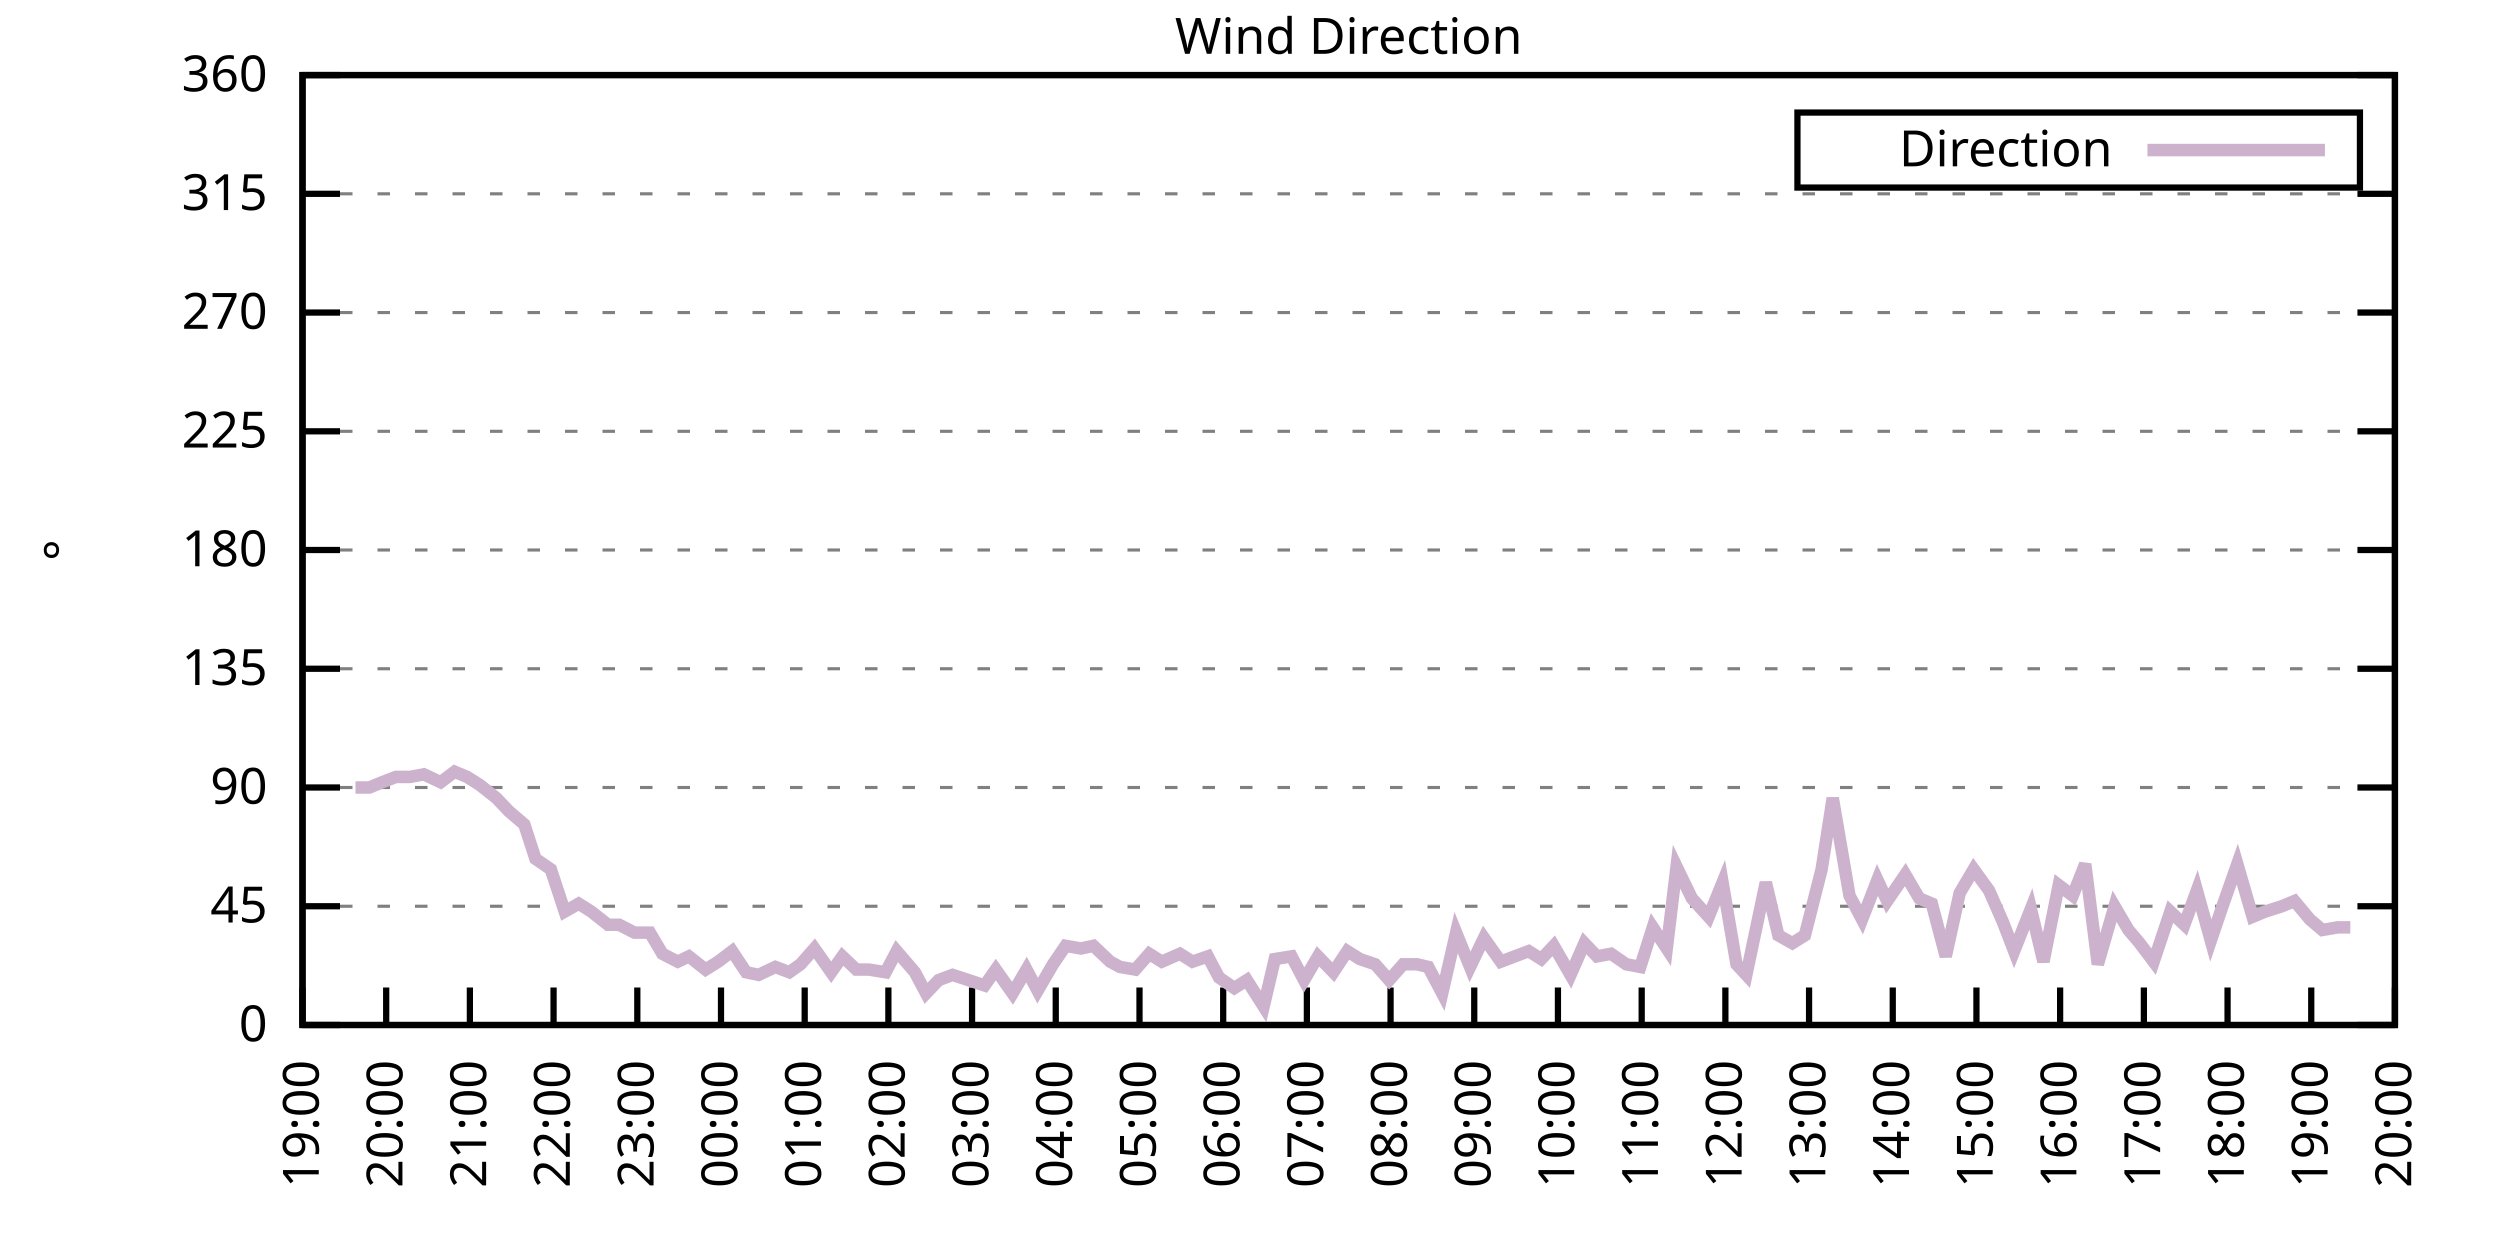
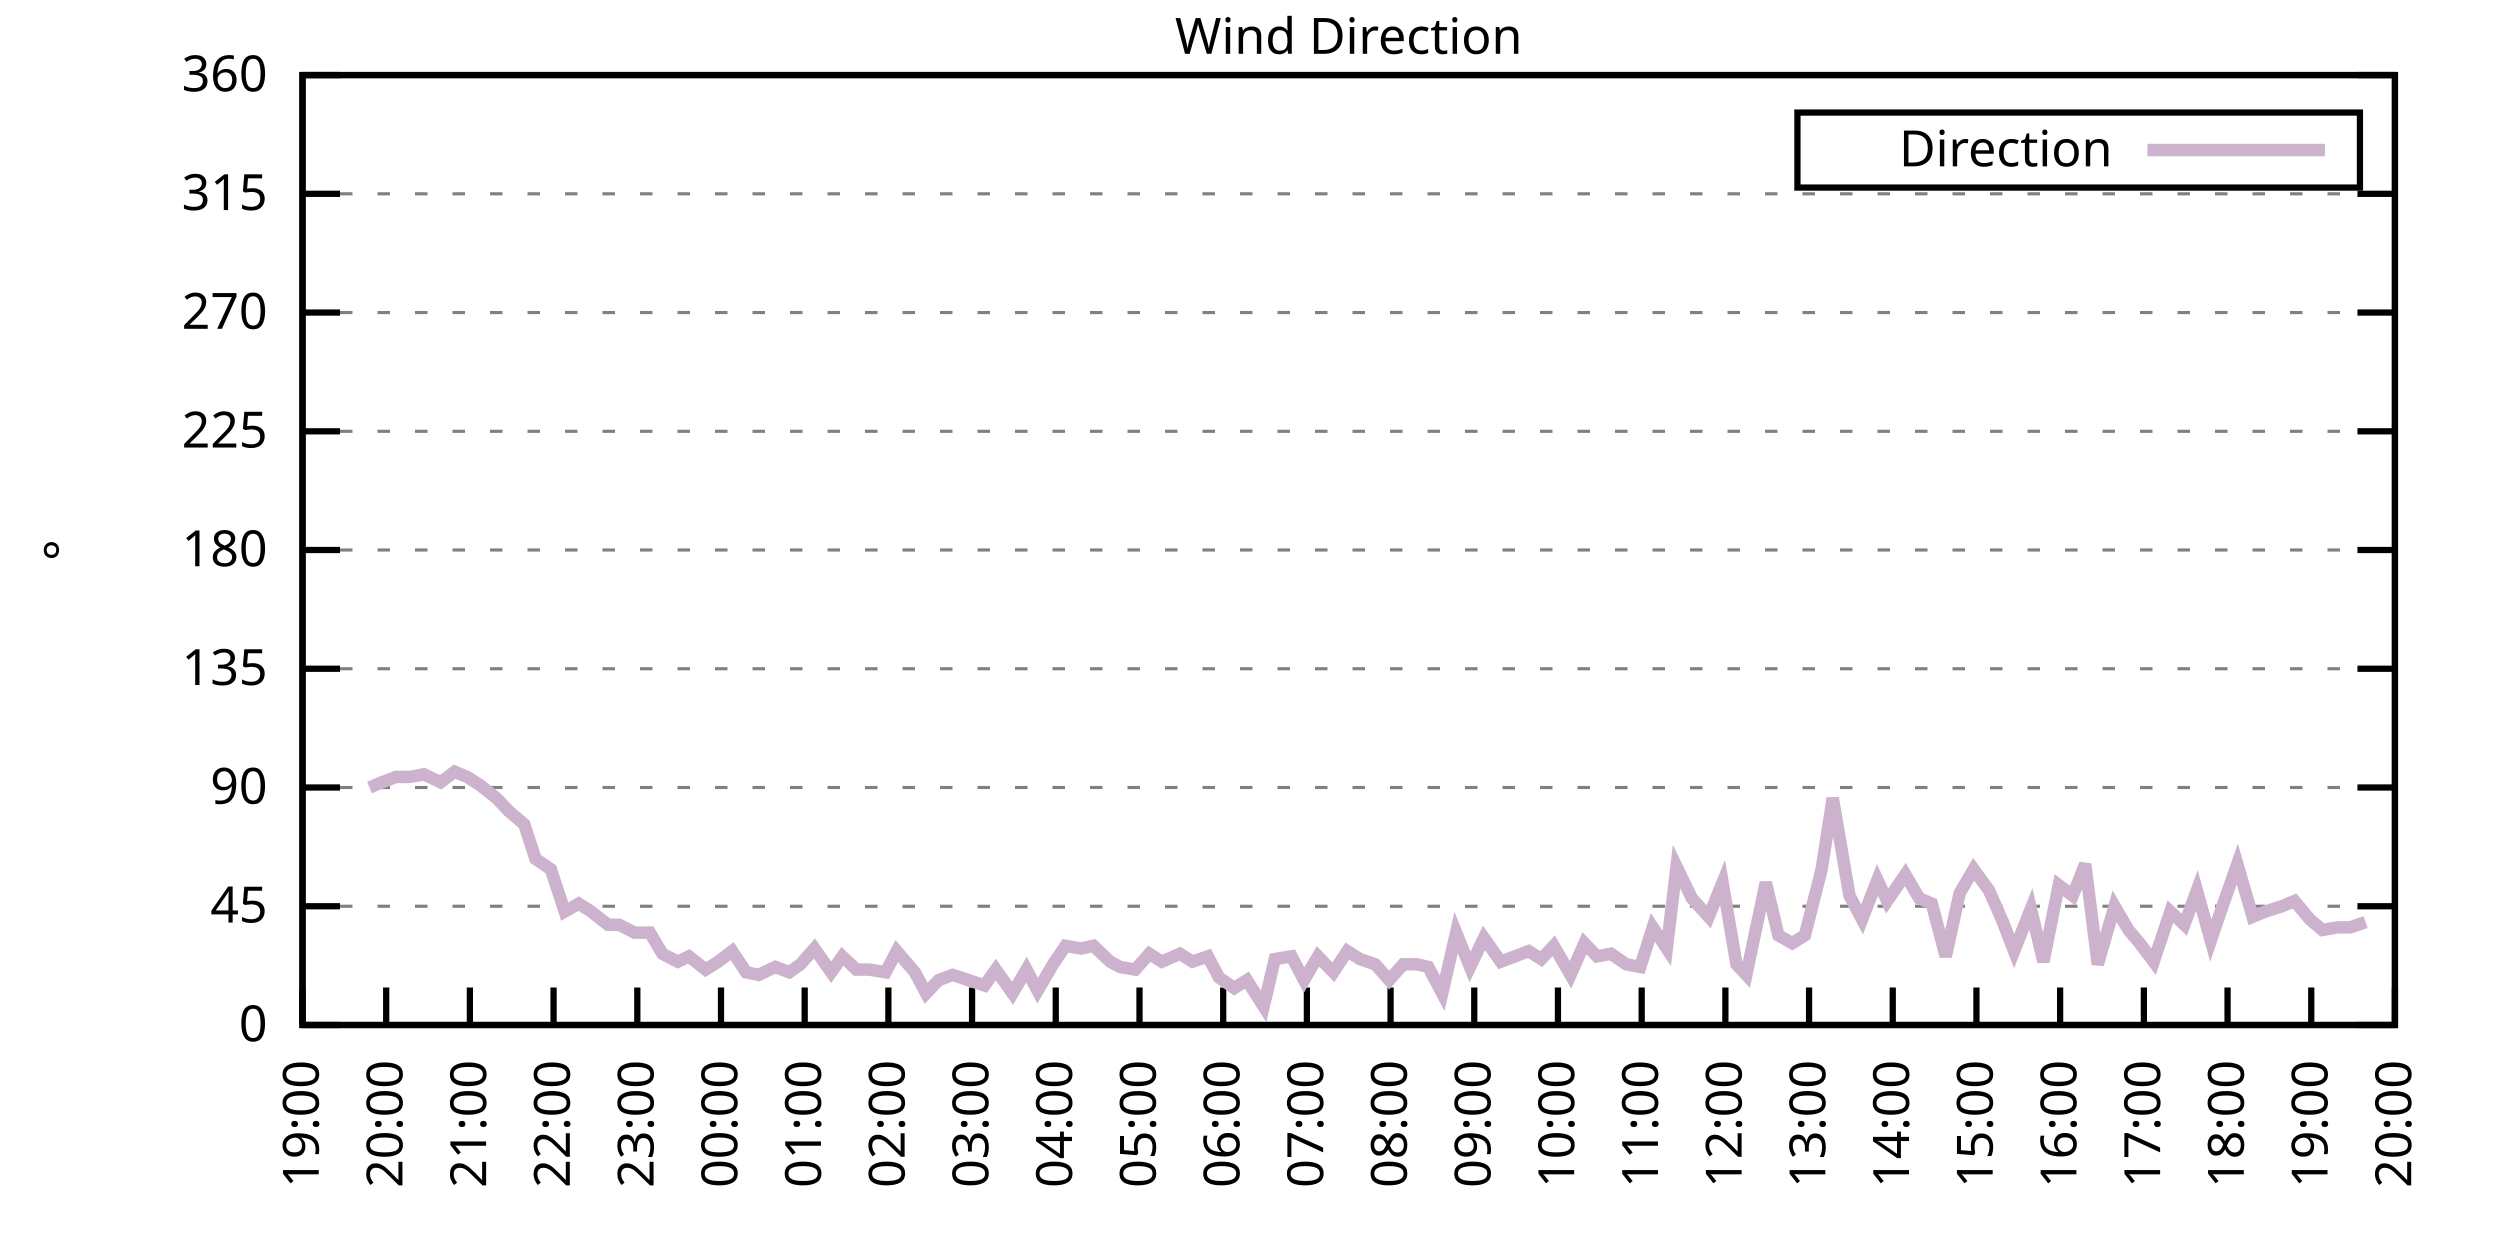
<svg xmlns="http://www.w3.org/2000/svg" xmlns:xlink="http://www.w3.org/1999/xlink" width="400" height="200" viewBox="0 0 400 200">
  <g id="gnuplot_canvas">
    <rect x="0" y="0" width="400" height="200" fill="none" />
    <defs>
      <circle id="gpDot" r="0.5" stroke-width="0.5" stroke="currentColor" />
      <path id="gpPt0" stroke-width="0.333" stroke="currentColor" d="M-1,0 h2 M0,-1 v2" />
      <path id="gpPt1" stroke-width="0.333" stroke="currentColor" d="M-1,-1 L1,1 M1,-1 L-1,1" />
      <path id="gpPt2" stroke-width="0.333" stroke="currentColor" d="M-1,0 L1,0 M0,-1 L0,1 M-1,-1 L1,1 M-1,1 L1,-1" />
      <rect id="gpPt3" stroke-width="0.333" stroke="currentColor" x="-1" y="-1" width="2" height="2" />
      <rect id="gpPt4" stroke-width="0.333" stroke="currentColor" fill="currentColor" x="-1" y="-1" width="2" height="2" />
      <circle id="gpPt5" stroke-width="0.333" stroke="currentColor" cx="0" cy="0" r="1" />
      <use xlink:href="#gpPt5" id="gpPt6" fill="currentColor" stroke="none" />
      <path id="gpPt7" stroke-width="0.333" stroke="currentColor" d="M0,-1.33 L-1.33,0.67 L1.33,0.67 z" />
      <use xlink:href="#gpPt7" id="gpPt8" fill="currentColor" stroke="none" />
      <use xlink:href="#gpPt7" id="gpPt9" stroke="currentColor" transform="rotate(180)" />
      <use xlink:href="#gpPt9" id="gpPt10" fill="currentColor" stroke="none" />
      <use xlink:href="#gpPt3" id="gpPt11" stroke="currentColor" transform="rotate(45)" />
      <use xlink:href="#gpPt11" id="gpPt12" fill="currentColor" stroke="none" />
      <path id="gpPt13" stroke-width="0.333" stroke="currentColor" d="M0,1.330 L1.265,0.411 L0.782,-1.067 L-0.782,-1.076 L-1.265,0.411 z" />
      <use xlink:href="#gpPt13" id="gpPt14" fill="currentColor" stroke="none" />
      <filter id="textbox" filterUnits="objectBoundingBox" x="0" y="0" height="1" width="1">
        <feFlood flood-color="white" flood-opacity="1" result="bgnd" />
        <feComposite in="SourceGraphic" in2="bgnd" operator="atop" />
      </filter>
      <filter id="greybox" filterUnits="objectBoundingBox" x="0" y="0" height="1" width="1">
        <feFlood flood-color="lightgrey" flood-opacity="1" result="grey" />
        <feComposite in="SourceGraphic" in2="grey" operator="atop" />
      </filter>
    </defs>
    <g fill="none" color="white" stroke="currentColor" stroke-width="1.00" stroke-linecap="butt" stroke-linejoin="miter">
</g>
    <g fill="none" color="black" stroke="currentColor" stroke-width="1.00" stroke-linecap="butt" stroke-linejoin="miter">
      <g stroke="none" shape-rendering="crispEdges">
        <polygon fill="rgb(255, 255, 255)" points="48.40,164.00 383.18,164.00 383.18,12.02 48.40,12.02 " />
      </g>
    </g>
    <g fill="none" color="black" stroke="currentColor" stroke-width="1.00" stroke-linecap="butt" stroke-linejoin="miter">
</g>
    <g fill="none" color="black" stroke="black" stroke-width="0.50" stroke-linecap="butt" stroke-linejoin="miter">
</g>
    <g fill="none" color="gray" stroke="currentColor" stroke-width="0.50" stroke-linecap="butt" stroke-linejoin="miter">
      <path stroke="gray" stroke-dasharray="2,4" class="gridline" d="M48.40,164.00 L383.19,164.00  " />
    </g>
    <g fill="none" color="gray" stroke="gray" stroke-width="1.00" stroke-linecap="butt" stroke-linejoin="miter">
</g>
    <g fill="none" color="black" stroke="currentColor" stroke-width="1.00" stroke-linecap="butt" stroke-linejoin="miter">
      <path stroke="black" d="M48.40,164.00 L54.40,164.00 M383.19,164.00 L377.19,164.00  " />
      <g transform="translate(42.80,166.60)" stroke="none" fill="black" font-family="Sans" font-size="8.00" text-anchor="end">
        <text>
          <tspan font-family="Sans"> 0</tspan>
        </text>
      </g>
    </g>
    <g fill="none" color="black" stroke="currentColor" stroke-width="1.00" stroke-linecap="butt" stroke-linejoin="miter">
</g>
    <g fill="none" color="black" stroke="black" stroke-width="0.50" stroke-linecap="butt" stroke-linejoin="miter">
</g>
    <g fill="none" color="gray" stroke="currentColor" stroke-width="0.50" stroke-linecap="butt" stroke-linejoin="miter">
      <path stroke="gray" stroke-dasharray="2,4" class="gridline" d="M48.40,145.00 L383.19,145.00  " />
    </g>
    <g fill="none" color="gray" stroke="gray" stroke-width="1.00" stroke-linecap="butt" stroke-linejoin="miter">
</g>
    <g fill="none" color="black" stroke="currentColor" stroke-width="1.00" stroke-linecap="butt" stroke-linejoin="miter">
      <path stroke="black" d="M48.40,145.00 L54.40,145.00 M383.19,145.00 L377.19,145.00  " />
      <g transform="translate(42.80,147.60)" stroke="none" fill="black" font-family="Sans" font-size="8.00" text-anchor="end">
        <text>
          <tspan font-family="Sans"> 45</tspan>
        </text>
      </g>
    </g>
    <g fill="none" color="black" stroke="currentColor" stroke-width="1.00" stroke-linecap="butt" stroke-linejoin="miter">
</g>
    <g fill="none" color="black" stroke="black" stroke-width="0.50" stroke-linecap="butt" stroke-linejoin="miter">
</g>
    <g fill="none" color="gray" stroke="currentColor" stroke-width="0.50" stroke-linecap="butt" stroke-linejoin="miter">
      <path stroke="gray" stroke-dasharray="2,4" class="gridline" d="M48.40,126.00 L383.19,126.00  " />
    </g>
    <g fill="none" color="gray" stroke="gray" stroke-width="1.00" stroke-linecap="butt" stroke-linejoin="miter">
</g>
    <g fill="none" color="black" stroke="currentColor" stroke-width="1.00" stroke-linecap="butt" stroke-linejoin="miter">
      <path stroke="black" d="M48.40,126.00 L54.40,126.00 M383.19,126.00 L377.19,126.00  " />
      <g transform="translate(42.80,128.60)" stroke="none" fill="black" font-family="Sans" font-size="8.00" text-anchor="end">
        <text>
          <tspan font-family="Sans"> 90</tspan>
        </text>
      </g>
    </g>
    <g fill="none" color="black" stroke="currentColor" stroke-width="1.00" stroke-linecap="butt" stroke-linejoin="miter">
</g>
    <g fill="none" color="black" stroke="black" stroke-width="0.50" stroke-linecap="butt" stroke-linejoin="miter">
</g>
    <g fill="none" color="gray" stroke="currentColor" stroke-width="0.50" stroke-linecap="butt" stroke-linejoin="miter">
      <path stroke="gray" stroke-dasharray="2,4" class="gridline" d="M48.40,107.00 L383.19,107.00  " />
    </g>
    <g fill="none" color="gray" stroke="gray" stroke-width="1.00" stroke-linecap="butt" stroke-linejoin="miter">
</g>
    <g fill="none" color="black" stroke="currentColor" stroke-width="1.00" stroke-linecap="butt" stroke-linejoin="miter">
      <path stroke="black" d="M48.40,107.00 L54.40,107.00 M383.19,107.00 L377.19,107.00  " />
      <g transform="translate(42.80,109.60)" stroke="none" fill="black" font-family="Sans" font-size="8.00" text-anchor="end">
        <text>
          <tspan font-family="Sans"> 135</tspan>
        </text>
      </g>
    </g>
    <g fill="none" color="black" stroke="currentColor" stroke-width="1.00" stroke-linecap="butt" stroke-linejoin="miter">
</g>
    <g fill="none" color="black" stroke="black" stroke-width="0.50" stroke-linecap="butt" stroke-linejoin="miter">
</g>
    <g fill="none" color="gray" stroke="currentColor" stroke-width="0.50" stroke-linecap="butt" stroke-linejoin="miter">
      <path stroke="gray" stroke-dasharray="2,4" class="gridline" d="M48.40,88.00 L383.19,88.00  " />
    </g>
    <g fill="none" color="gray" stroke="gray" stroke-width="1.00" stroke-linecap="butt" stroke-linejoin="miter">
</g>
    <g fill="none" color="black" stroke="currentColor" stroke-width="1.00" stroke-linecap="butt" stroke-linejoin="miter">
      <path stroke="black" d="M48.40,88.00 L54.40,88.00 M383.19,88.00 L377.19,88.00  " />
      <g transform="translate(42.80,90.60)" stroke="none" fill="black" font-family="Sans" font-size="8.00" text-anchor="end">
        <text>
          <tspan font-family="Sans"> 180</tspan>
        </text>
      </g>
    </g>
    <g fill="none" color="black" stroke="currentColor" stroke-width="1.00" stroke-linecap="butt" stroke-linejoin="miter">
</g>
    <g fill="none" color="black" stroke="black" stroke-width="0.50" stroke-linecap="butt" stroke-linejoin="miter">
</g>
    <g fill="none" color="gray" stroke="currentColor" stroke-width="0.50" stroke-linecap="butt" stroke-linejoin="miter">
      <path stroke="gray" stroke-dasharray="2,4" class="gridline" d="M48.40,69.01 L383.19,69.01  " />
    </g>
    <g fill="none" color="gray" stroke="gray" stroke-width="1.00" stroke-linecap="butt" stroke-linejoin="miter">
</g>
    <g fill="none" color="black" stroke="currentColor" stroke-width="1.00" stroke-linecap="butt" stroke-linejoin="miter">
      <path stroke="black" d="M48.40,69.01 L54.40,69.01 M383.19,69.01 L377.19,69.01  " />
      <g transform="translate(42.80,71.61)" stroke="none" fill="black" font-family="Sans" font-size="8.00" text-anchor="end">
        <text>
          <tspan font-family="Sans"> 225</tspan>
        </text>
      </g>
    </g>
    <g fill="none" color="black" stroke="currentColor" stroke-width="1.00" stroke-linecap="butt" stroke-linejoin="miter">
</g>
    <g fill="none" color="black" stroke="black" stroke-width="0.50" stroke-linecap="butt" stroke-linejoin="miter">
</g>
    <g fill="none" color="gray" stroke="currentColor" stroke-width="0.50" stroke-linecap="butt" stroke-linejoin="miter">
      <path stroke="gray" stroke-dasharray="2,4" class="gridline" d="M48.40,50.01 L383.19,50.01  " />
    </g>
    <g fill="none" color="gray" stroke="gray" stroke-width="1.00" stroke-linecap="butt" stroke-linejoin="miter">
</g>
    <g fill="none" color="black" stroke="currentColor" stroke-width="1.00" stroke-linecap="butt" stroke-linejoin="miter">
      <path stroke="black" d="M48.40,50.01 L54.40,50.01 M383.19,50.01 L377.19,50.01  " />
      <g transform="translate(42.80,52.61)" stroke="none" fill="black" font-family="Sans" font-size="8.00" text-anchor="end">
        <text>
          <tspan font-family="Sans"> 270</tspan>
        </text>
      </g>
    </g>
    <g fill="none" color="black" stroke="currentColor" stroke-width="1.00" stroke-linecap="butt" stroke-linejoin="miter">
</g>
    <g fill="none" color="black" stroke="black" stroke-width="0.50" stroke-linecap="butt" stroke-linejoin="miter">
</g>
    <g fill="none" color="gray" stroke="currentColor" stroke-width="0.50" stroke-linecap="butt" stroke-linejoin="miter">
      <path stroke="gray" stroke-dasharray="2,4" class="gridline" d="M48.40,31.01 L383.19,31.01  " />
    </g>
    <g fill="none" color="gray" stroke="gray" stroke-width="1.00" stroke-linecap="butt" stroke-linejoin="miter">
</g>
    <g fill="none" color="black" stroke="currentColor" stroke-width="1.00" stroke-linecap="butt" stroke-linejoin="miter">
      <path stroke="black" d="M48.40,31.01 L54.40,31.01 M383.19,31.01 L377.19,31.01  " />
      <g transform="translate(42.80,33.61)" stroke="none" fill="black" font-family="Sans" font-size="8.00" text-anchor="end">
        <text>
          <tspan font-family="Sans"> 315</tspan>
        </text>
      </g>
    </g>
    <g fill="none" color="black" stroke="currentColor" stroke-width="1.00" stroke-linecap="butt" stroke-linejoin="miter">
</g>
    <g fill="none" color="black" stroke="black" stroke-width="0.50" stroke-linecap="butt" stroke-linejoin="miter">
</g>
    <g fill="none" color="gray" stroke="currentColor" stroke-width="0.50" stroke-linecap="butt" stroke-linejoin="miter">
      <path stroke="gray" stroke-dasharray="2,4" class="gridline" d="M48.40,12.01 L383.19,12.01  " />
    </g>
    <g fill="none" color="gray" stroke="gray" stroke-width="1.00" stroke-linecap="butt" stroke-linejoin="miter">
</g>
    <g fill="none" color="black" stroke="currentColor" stroke-width="1.00" stroke-linecap="butt" stroke-linejoin="miter">
      <path stroke="black" d="M48.40,12.01 L54.40,12.01 M383.19,12.01 L377.19,12.01  " />
      <g transform="translate(42.80,14.61)" stroke="none" fill="black" font-family="Sans" font-size="8.00" text-anchor="end">
        <text>
          <tspan font-family="Sans"> 360</tspan>
        </text>
      </g>
    </g>
    <g fill="none" color="black" stroke="currentColor" stroke-width="1.00" stroke-linecap="butt" stroke-linejoin="miter">
      <path stroke="black" d="M48.40,164.00 L48.40,158.00  " />
      <g transform="translate(51.00,169.60) rotate(270.00)" stroke="none" fill="black" font-family="Sans" font-size="8.00" text-anchor="end">
        <text>
          <tspan font-family="Sans">19:00</tspan>
        </text>
      </g>
    </g>
    <g fill="none" color="black" stroke="currentColor" stroke-width="1.00" stroke-linecap="butt" stroke-linejoin="miter">
      <path stroke="black" d="M61.79,164.00 L61.79,158.00  " />
      <g transform="translate(64.39,169.60) rotate(270.00)" stroke="none" fill="black" font-family="Sans" font-size="8.00" text-anchor="end">
        <text>
          <tspan font-family="Sans">20:00</tspan>
        </text>
      </g>
    </g>
    <g fill="none" color="black" stroke="currentColor" stroke-width="1.00" stroke-linecap="butt" stroke-linejoin="miter">
      <path stroke="black" d="M75.18,164.00 L75.18,158.00  " />
      <g transform="translate(77.78,169.60) rotate(270.00)" stroke="none" fill="black" font-family="Sans" font-size="8.00" text-anchor="end">
        <text>
          <tspan font-family="Sans">21:00</tspan>
        </text>
      </g>
    </g>
    <g fill="none" color="black" stroke="currentColor" stroke-width="1.00" stroke-linecap="butt" stroke-linejoin="miter">
      <path stroke="black" d="M88.57,164.00 L88.57,158.00  " />
      <g transform="translate(91.17,169.60) rotate(270.00)" stroke="none" fill="black" font-family="Sans" font-size="8.00" text-anchor="end">
        <text>
          <tspan font-family="Sans">22:00</tspan>
        </text>
      </g>
    </g>
    <g fill="none" color="black" stroke="currentColor" stroke-width="1.00" stroke-linecap="butt" stroke-linejoin="miter">
      <path stroke="black" d="M101.97,164.00 L101.97,158.00  " />
      <g transform="translate(104.57,169.60) rotate(270.00)" stroke="none" fill="black" font-family="Sans" font-size="8.00" text-anchor="end">
        <text>
          <tspan font-family="Sans">23:00</tspan>
        </text>
      </g>
    </g>
    <g fill="none" color="black" stroke="currentColor" stroke-width="1.00" stroke-linecap="butt" stroke-linejoin="miter">
      <path stroke="black" d="M115.36,164.00 L115.36,158.00  " />
      <g transform="translate(117.96,169.60) rotate(270.00)" stroke="none" fill="black" font-family="Sans" font-size="8.00" text-anchor="end">
        <text>
          <tspan font-family="Sans">00:00</tspan>
        </text>
      </g>
    </g>
    <g fill="none" color="black" stroke="currentColor" stroke-width="1.00" stroke-linecap="butt" stroke-linejoin="miter">
      <path stroke="black" d="M128.75,164.00 L128.75,158.00  " />
      <g transform="translate(131.35,169.60) rotate(270.00)" stroke="none" fill="black" font-family="Sans" font-size="8.00" text-anchor="end">
        <text>
          <tspan font-family="Sans">01:00</tspan>
        </text>
      </g>
    </g>
    <g fill="none" color="black" stroke="currentColor" stroke-width="1.00" stroke-linecap="butt" stroke-linejoin="miter">
      <path stroke="black" d="M142.14,164.00 L142.14,158.00  " />
      <g transform="translate(144.74,169.60) rotate(270.00)" stroke="none" fill="black" font-family="Sans" font-size="8.00" text-anchor="end">
        <text>
          <tspan font-family="Sans">02:00</tspan>
        </text>
      </g>
    </g>
    <g fill="none" color="black" stroke="currentColor" stroke-width="1.00" stroke-linecap="butt" stroke-linejoin="miter">
      <path stroke="black" d="M155.53,164.00 L155.53,158.00  " />
      <g transform="translate(158.13,169.60) rotate(270.00)" stroke="none" fill="black" font-family="Sans" font-size="8.00" text-anchor="end">
        <text>
          <tspan font-family="Sans">03:00</tspan>
        </text>
      </g>
    </g>
    <g fill="none" color="black" stroke="currentColor" stroke-width="1.00" stroke-linecap="butt" stroke-linejoin="miter">
      <path stroke="black" d="M168.92,164.00 L168.92,158.00  " />
      <g transform="translate(171.52,169.60) rotate(270.00)" stroke="none" fill="black" font-family="Sans" font-size="8.00" text-anchor="end">
        <text>
          <tspan font-family="Sans">04:00</tspan>
        </text>
      </g>
    </g>
    <g fill="none" color="black" stroke="currentColor" stroke-width="1.00" stroke-linecap="butt" stroke-linejoin="miter">
      <path stroke="black" d="M182.32,164.00 L182.32,158.00  " />
      <g transform="translate(184.92,169.60) rotate(270.00)" stroke="none" fill="black" font-family="Sans" font-size="8.00" text-anchor="end">
        <text>
          <tspan font-family="Sans">05:00</tspan>
        </text>
      </g>
    </g>
    <g fill="none" color="black" stroke="currentColor" stroke-width="1.00" stroke-linecap="butt" stroke-linejoin="miter">
      <path stroke="black" d="M195.71,164.00 L195.71,158.00  " />
      <g transform="translate(198.31,169.60) rotate(270.00)" stroke="none" fill="black" font-family="Sans" font-size="8.00" text-anchor="end">
        <text>
          <tspan font-family="Sans">06:00</tspan>
        </text>
      </g>
    </g>
    <g fill="none" color="black" stroke="currentColor" stroke-width="1.00" stroke-linecap="butt" stroke-linejoin="miter">
      <path stroke="black" d="M209.10,164.00 L209.10,158.00  " />
      <g transform="translate(211.70,169.60) rotate(270.00)" stroke="none" fill="black" font-family="Sans" font-size="8.00" text-anchor="end">
        <text>
          <tspan font-family="Sans">07:00</tspan>
        </text>
      </g>
    </g>
    <g fill="none" color="black" stroke="currentColor" stroke-width="1.00" stroke-linecap="butt" stroke-linejoin="miter">
      <path stroke="black" d="M222.49,164.00 L222.49,158.00  " />
      <g transform="translate(225.09,169.60) rotate(270.00)" stroke="none" fill="black" font-family="Sans" font-size="8.00" text-anchor="end">
        <text>
          <tspan font-family="Sans">08:00</tspan>
        </text>
      </g>
    </g>
    <g fill="none" color="black" stroke="currentColor" stroke-width="1.00" stroke-linecap="butt" stroke-linejoin="miter">
      <path stroke="black" d="M235.88,164.00 L235.88,158.00  " />
      <g transform="translate(238.48,169.60) rotate(270.00)" stroke="none" fill="black" font-family="Sans" font-size="8.00" text-anchor="end">
        <text>
          <tspan font-family="Sans">09:00</tspan>
        </text>
      </g>
    </g>
    <g fill="none" color="black" stroke="currentColor" stroke-width="1.00" stroke-linecap="butt" stroke-linejoin="miter">
      <path stroke="black" d="M249.27,164.00 L249.27,158.00  " />
      <g transform="translate(251.87,169.60) rotate(270.00)" stroke="none" fill="black" font-family="Sans" font-size="8.00" text-anchor="end">
        <text>
          <tspan font-family="Sans">10:00</tspan>
        </text>
      </g>
    </g>
    <g fill="none" color="black" stroke="currentColor" stroke-width="1.00" stroke-linecap="butt" stroke-linejoin="miter">
      <path stroke="black" d="M262.67,164.00 L262.67,158.00  " />
      <g transform="translate(265.27,169.60) rotate(270.00)" stroke="none" fill="black" font-family="Sans" font-size="8.00" text-anchor="end">
        <text>
          <tspan font-family="Sans">11:00</tspan>
        </text>
      </g>
    </g>
    <g fill="none" color="black" stroke="currentColor" stroke-width="1.00" stroke-linecap="butt" stroke-linejoin="miter">
      <path stroke="black" d="M276.06,164.00 L276.06,158.00  " />
      <g transform="translate(278.66,169.60) rotate(270.00)" stroke="none" fill="black" font-family="Sans" font-size="8.00" text-anchor="end">
        <text>
          <tspan font-family="Sans">12:00</tspan>
        </text>
      </g>
    </g>
    <g fill="none" color="black" stroke="currentColor" stroke-width="1.00" stroke-linecap="butt" stroke-linejoin="miter">
      <path stroke="black" d="M289.45,164.00 L289.45,158.00  " />
      <g transform="translate(292.05,169.60) rotate(270.00)" stroke="none" fill="black" font-family="Sans" font-size="8.00" text-anchor="end">
        <text>
          <tspan font-family="Sans">13:00</tspan>
        </text>
      </g>
    </g>
    <g fill="none" color="black" stroke="currentColor" stroke-width="1.00" stroke-linecap="butt" stroke-linejoin="miter">
      <path stroke="black" d="M302.84,164.00 L302.84,158.00  " />
      <g transform="translate(305.44,169.60) rotate(270.00)" stroke="none" fill="black" font-family="Sans" font-size="8.00" text-anchor="end">
        <text>
          <tspan font-family="Sans">14:00</tspan>
        </text>
      </g>
    </g>
    <g fill="none" color="black" stroke="currentColor" stroke-width="1.00" stroke-linecap="butt" stroke-linejoin="miter">
      <path stroke="black" d="M316.23,164.00 L316.23,158.00  " />
      <g transform="translate(318.83,169.60) rotate(270.00)" stroke="none" fill="black" font-family="Sans" font-size="8.00" text-anchor="end">
        <text>
          <tspan font-family="Sans">15:00</tspan>
        </text>
      </g>
    </g>
    <g fill="none" color="black" stroke="currentColor" stroke-width="1.00" stroke-linecap="butt" stroke-linejoin="miter">
      <path stroke="black" d="M329.62,164.00 L329.62,158.00  " />
      <g transform="translate(332.22,169.60) rotate(270.00)" stroke="none" fill="black" font-family="Sans" font-size="8.00" text-anchor="end">
        <text>
          <tspan font-family="Sans">16:00</tspan>
        </text>
      </g>
    </g>
    <g fill="none" color="black" stroke="currentColor" stroke-width="1.00" stroke-linecap="butt" stroke-linejoin="miter">
      <path stroke="black" d="M343.02,164.00 L343.02,158.00  " />
      <g transform="translate(345.62,169.60) rotate(270.00)" stroke="none" fill="black" font-family="Sans" font-size="8.00" text-anchor="end">
        <text>
          <tspan font-family="Sans">17:00</tspan>
        </text>
      </g>
    </g>
    <g fill="none" color="black" stroke="currentColor" stroke-width="1.00" stroke-linecap="butt" stroke-linejoin="miter">
      <path stroke="black" d="M356.41,164.00 L356.41,158.00  " />
      <g transform="translate(359.01,169.60) rotate(270.00)" stroke="none" fill="black" font-family="Sans" font-size="8.00" text-anchor="end">
        <text>
          <tspan font-family="Sans">18:00</tspan>
        </text>
      </g>
    </g>
    <g fill="none" color="black" stroke="currentColor" stroke-width="1.00" stroke-linecap="butt" stroke-linejoin="miter">
      <path stroke="black" d="M369.80,164.00 L369.80,158.00  " />
      <g transform="translate(372.40,169.60) rotate(270.00)" stroke="none" fill="black" font-family="Sans" font-size="8.00" text-anchor="end">
        <text>
          <tspan font-family="Sans">19:00</tspan>
        </text>
      </g>
    </g>
    <g fill="none" color="black" stroke="currentColor" stroke-width="1.00" stroke-linecap="butt" stroke-linejoin="miter">
      <path stroke="black" d="M383.19,164.00 L383.19,158.00  " />
      <g transform="translate(385.79,169.60) rotate(270.00)" stroke="none" fill="black" font-family="Sans" font-size="8.00" text-anchor="end">
        <text>
          <tspan font-family="Sans">20:00</tspan>
        </text>
      </g>
    </g>
    <g fill="none" color="black" stroke="currentColor" stroke-width="1.00" stroke-linecap="butt" stroke-linejoin="miter">
</g>
    <g fill="none" color="black" stroke="currentColor" stroke-width="1.00" stroke-linecap="butt" stroke-linejoin="miter">
      <path stroke="black" d="M48.40,12.01 L48.40,164.00 L383.19,164.00 L383.19,12.01 L48.40,12.01 Z  " />
    </g>
    <g fill="none" color="black" stroke="currentColor" stroke-width="1.00" stroke-linecap="butt" stroke-linejoin="miter">
</g>
    <g fill="none" color="black" stroke="currentColor" stroke-width="1.00" stroke-linecap="butt" stroke-linejoin="miter">
      <path stroke="black" d="M287.59,30.01 L287.59,18.01 L377.59,18.01 L377.59,30.01 L287.59,30.01 Z  " />
    </g>
    <g id="Wind_direction_plot_1">
      <g fill="none" color="white" stroke="black" stroke-width="2.00" stroke-linecap="butt" stroke-linejoin="miter">
</g>
      <g fill="none" color="black" stroke="currentColor" stroke-width="2.00" stroke-linecap="butt" stroke-linejoin="miter">
        <g transform="translate(337.99,26.61)" stroke="none" fill="black" font-family="Sans" font-size="8.00" text-anchor="end">
          <text>
            <tspan font-family="Sans">Direction</tspan>
          </text>
        </g>
      </g>
      <g fill="none" color="black" stroke="currentColor" stroke-width="2.00" stroke-linecap="butt" stroke-linejoin="miter">
-         <path stroke="rgb(204, 178, 204)" d="M343.59,24.01 L371.99,24.01 M56.88,126.00 L59.11,126.00 L61.12,125.16 L63.35,124.31 L65.59,124.31 L67.82,123.89   L70.50,125.16 L72.73,123.47 L74.74,124.31 L76.75,125.58 L79.42,127.69 L81.43,129.80 L83.89,131.91 L85.67,137.40   L88.13,139.09 L90.36,145.85 L92.59,144.58 L94.60,145.85 L97.28,147.96 L99.06,147.96 L101.52,149.22 L103.98,149.22   L105.98,152.60 L108.44,153.87 L110.22,153.02 L112.90,155.13 L114.91,153.87 L117.14,152.18 L119.38,155.56 L121.38,155.98   L124.06,154.71 L126.29,155.56 L128.08,154.29 L130.31,151.76 L132.99,155.56 L134.78,153.02 L137.01,155.13 L139.02,155.13   L141.69,155.56 L143.48,152.18 L146.38,155.56 L148.17,158.93 L150.18,156.82 L152.41,155.98 L157.54,157.67 L159.33,155.13   L162.01,158.93 L164.24,155.13 L166.02,158.51 L168.48,154.29 L170.49,151.33 L172.94,151.76 L174.95,151.33 L177.63,153.87   L179.19,154.71 L181.65,155.13 L183.88,152.60 L185.89,153.87 L188.79,152.60 L190.80,153.87 L193.25,153.02 L195.04,156.40   L197.49,158.09 L199.50,156.82 L202.18,161.04 L203.97,153.45 L206.64,153.02 L208.65,156.82 L210.88,153.02 L213.34,155.56   L215.57,152.18 L217.58,153.45 L220.04,154.29 L222.27,156.82 L224.50,154.29 L226.73,154.29 L228.52,154.71 L230.75,158.93   L232.98,149.22 L235.21,154.71 L237.44,150.07 L240.12,153.87 L242.36,153.02 L244.59,152.18 L246.60,153.45 L248.60,151.33   L251.28,155.98 L253.51,150.91 L255.52,153.02 L257.76,152.60 L260.21,154.29 L262.44,154.71 L264.45,148.38 L266.68,151.76   L268.25,138.67 L270.70,143.73 L273.38,146.69 L275.61,141.20 L277.84,154.29 L279.41,155.98 L282.53,141.20 L284.54,149.65   L286.77,150.91 L288.78,149.65 L291.46,139.09 L293.24,127.69 L295.92,143.31 L297.93,147.11 L300.39,140.78 L301.95,144.16   L304.85,139.93 L307.08,143.73 L309.09,144.58 L311.32,153.02 L313.55,142.89 L315.79,139.09 L318.24,142.47 L320.47,147.53   L322.26,152.18 L324.94,145.42 L326.95,153.87 L329.40,141.62 L331.63,143.31 L333.64,138.25 L335.65,154.29 L338.33,145.00   L340.56,148.80 L342.35,150.91 L344.58,153.87 L347.26,145.85 L349.49,147.96 L351.50,142.47 L353.73,150.49 L355.74,144.58   L357.97,138.25 L360.42,146.69 L362.43,145.85 L365.11,145.00 L367.12,144.16 L369.58,147.11 L371.58,148.80 L374.04,148.38   L376.05,148.38  " />
+         <path stroke="rgb(204, 178, 204)" d="M343.59,24.01 L371.99,24.01 M59.11,126.00 L61.12,125.16 L63.35,124.31 L65.59,124.31 L67.82,123.89 L70.50,125.16   L72.73,123.47 L74.74,124.31 L76.75,125.58 L79.42,127.69 L81.43,129.80 L83.89,131.91 L85.67,137.40 L88.13,139.09   L90.36,145.85 L92.59,144.58 L94.60,145.85 L97.28,147.96 L99.06,147.96 L101.52,149.22 L103.98,149.22 L105.98,152.60   L108.44,153.87 L110.22,153.02 L112.90,155.13 L114.91,153.87 L117.14,152.18 L119.38,155.56 L121.38,155.98 L124.06,154.71   L126.29,155.56 L128.08,154.29 L130.31,151.76 L132.99,155.56 L134.78,153.02 L137.01,155.13 L139.02,155.13 L141.69,155.56   L143.48,152.18 L146.38,155.56 L148.17,158.93 L150.18,156.82 L152.41,155.98 L157.54,157.67 L159.33,155.13 L162.01,158.93   L164.24,155.13 L166.02,158.51 L168.48,154.29 L170.49,151.33 L172.94,151.76 L174.95,151.33 L177.63,153.87 L179.19,154.71   L181.65,155.13 L183.88,152.60 L185.89,153.87 L188.79,152.60 L190.80,153.87 L193.25,153.02 L195.04,156.40 L197.49,158.09   L199.50,156.82 L202.18,161.04 L203.97,153.45 L206.64,153.02 L208.65,156.82 L210.88,153.02 L213.34,155.56 L215.57,152.18   L217.58,153.45 L220.04,154.29 L222.27,156.82 L224.50,154.29 L226.73,154.29 L228.52,154.71 L230.75,158.93 L232.98,149.22   L235.21,154.71 L237.44,150.07 L240.12,153.87 L242.36,153.02 L244.59,152.18 L246.60,153.45 L248.60,151.33 L251.28,155.98   L253.51,150.91 L255.52,153.02 L257.76,152.60 L260.21,154.29 L262.44,154.71 L264.45,148.38 L266.68,151.76 L268.25,138.67   L270.70,143.73 L273.38,146.69 L275.61,141.20 L277.84,154.29 L279.41,155.98 L282.53,141.20 L284.54,149.65 L286.77,150.91   L288.78,149.65 L291.46,139.09 L293.24,127.69 L295.92,143.31 L297.93,147.11 L300.39,140.78 L301.95,144.16 L304.85,139.93   L307.08,143.73 L309.09,144.58 L311.32,153.02 L313.55,142.89 L315.79,139.09 L318.24,142.47 L320.47,147.53 L322.26,152.18   L324.94,145.42 L326.95,153.87 L329.40,141.62 L331.63,143.31 L333.64,138.25 L335.65,154.29 L338.33,145.00 L340.56,148.80   L342.35,150.91 L344.58,153.87 L347.26,145.85 L349.49,147.96 L351.50,142.47 L353.73,150.49 L355.74,144.58 L357.97,138.25   L360.42,146.69 L362.43,145.85 L365.11,145.00 L367.12,144.16 L369.58,147.11 L371.58,148.80 L374.04,148.38 L376.05,148.38   L378.50,147.53  " />
      </g>
    </g>
    <g fill="none" color="black" stroke="currentColor" stroke-width="2.00" stroke-linecap="butt" stroke-linejoin="miter">
</g>
    <g fill="none" color="black" stroke="black" stroke-width="1.00" stroke-linecap="butt" stroke-linejoin="miter">
</g>
    <g fill="none" color="black" stroke="currentColor" stroke-width="1.00" stroke-linecap="butt" stroke-linejoin="miter">
      <path stroke="black" d="M48.40,12.01 L48.40,164.00 L383.19,164.00 L383.19,12.01 L48.40,12.01 Z  " />
      <g transform="translate(12.80,88.01) rotate(270.00)" stroke="none" fill="black" font-family="Sans" font-size="8.00" text-anchor="middle">
        <text>
          <tspan font-family="Sans">°</tspan>
        </text>
      </g>
    </g>
    <g fill="none" color="black" stroke="currentColor" stroke-width="1.00" stroke-linecap="butt" stroke-linejoin="miter">
</g>
    <g fill="none" color="black" stroke="currentColor" stroke-width="1.00" stroke-linecap="butt" stroke-linejoin="miter">
      <g transform="translate(215.79,8.61)" stroke="none" fill="black" font-family="Sans" font-size="8.00" text-anchor="middle">
        <text>
          <tspan font-family="Sans">Wind Direction</tspan>
        </text>
      </g>
    </g>
    <g fill="none" color="black" stroke="currentColor" stroke-width="1.00" stroke-linecap="butt" stroke-linejoin="miter">
</g>
  </g>
</svg>
